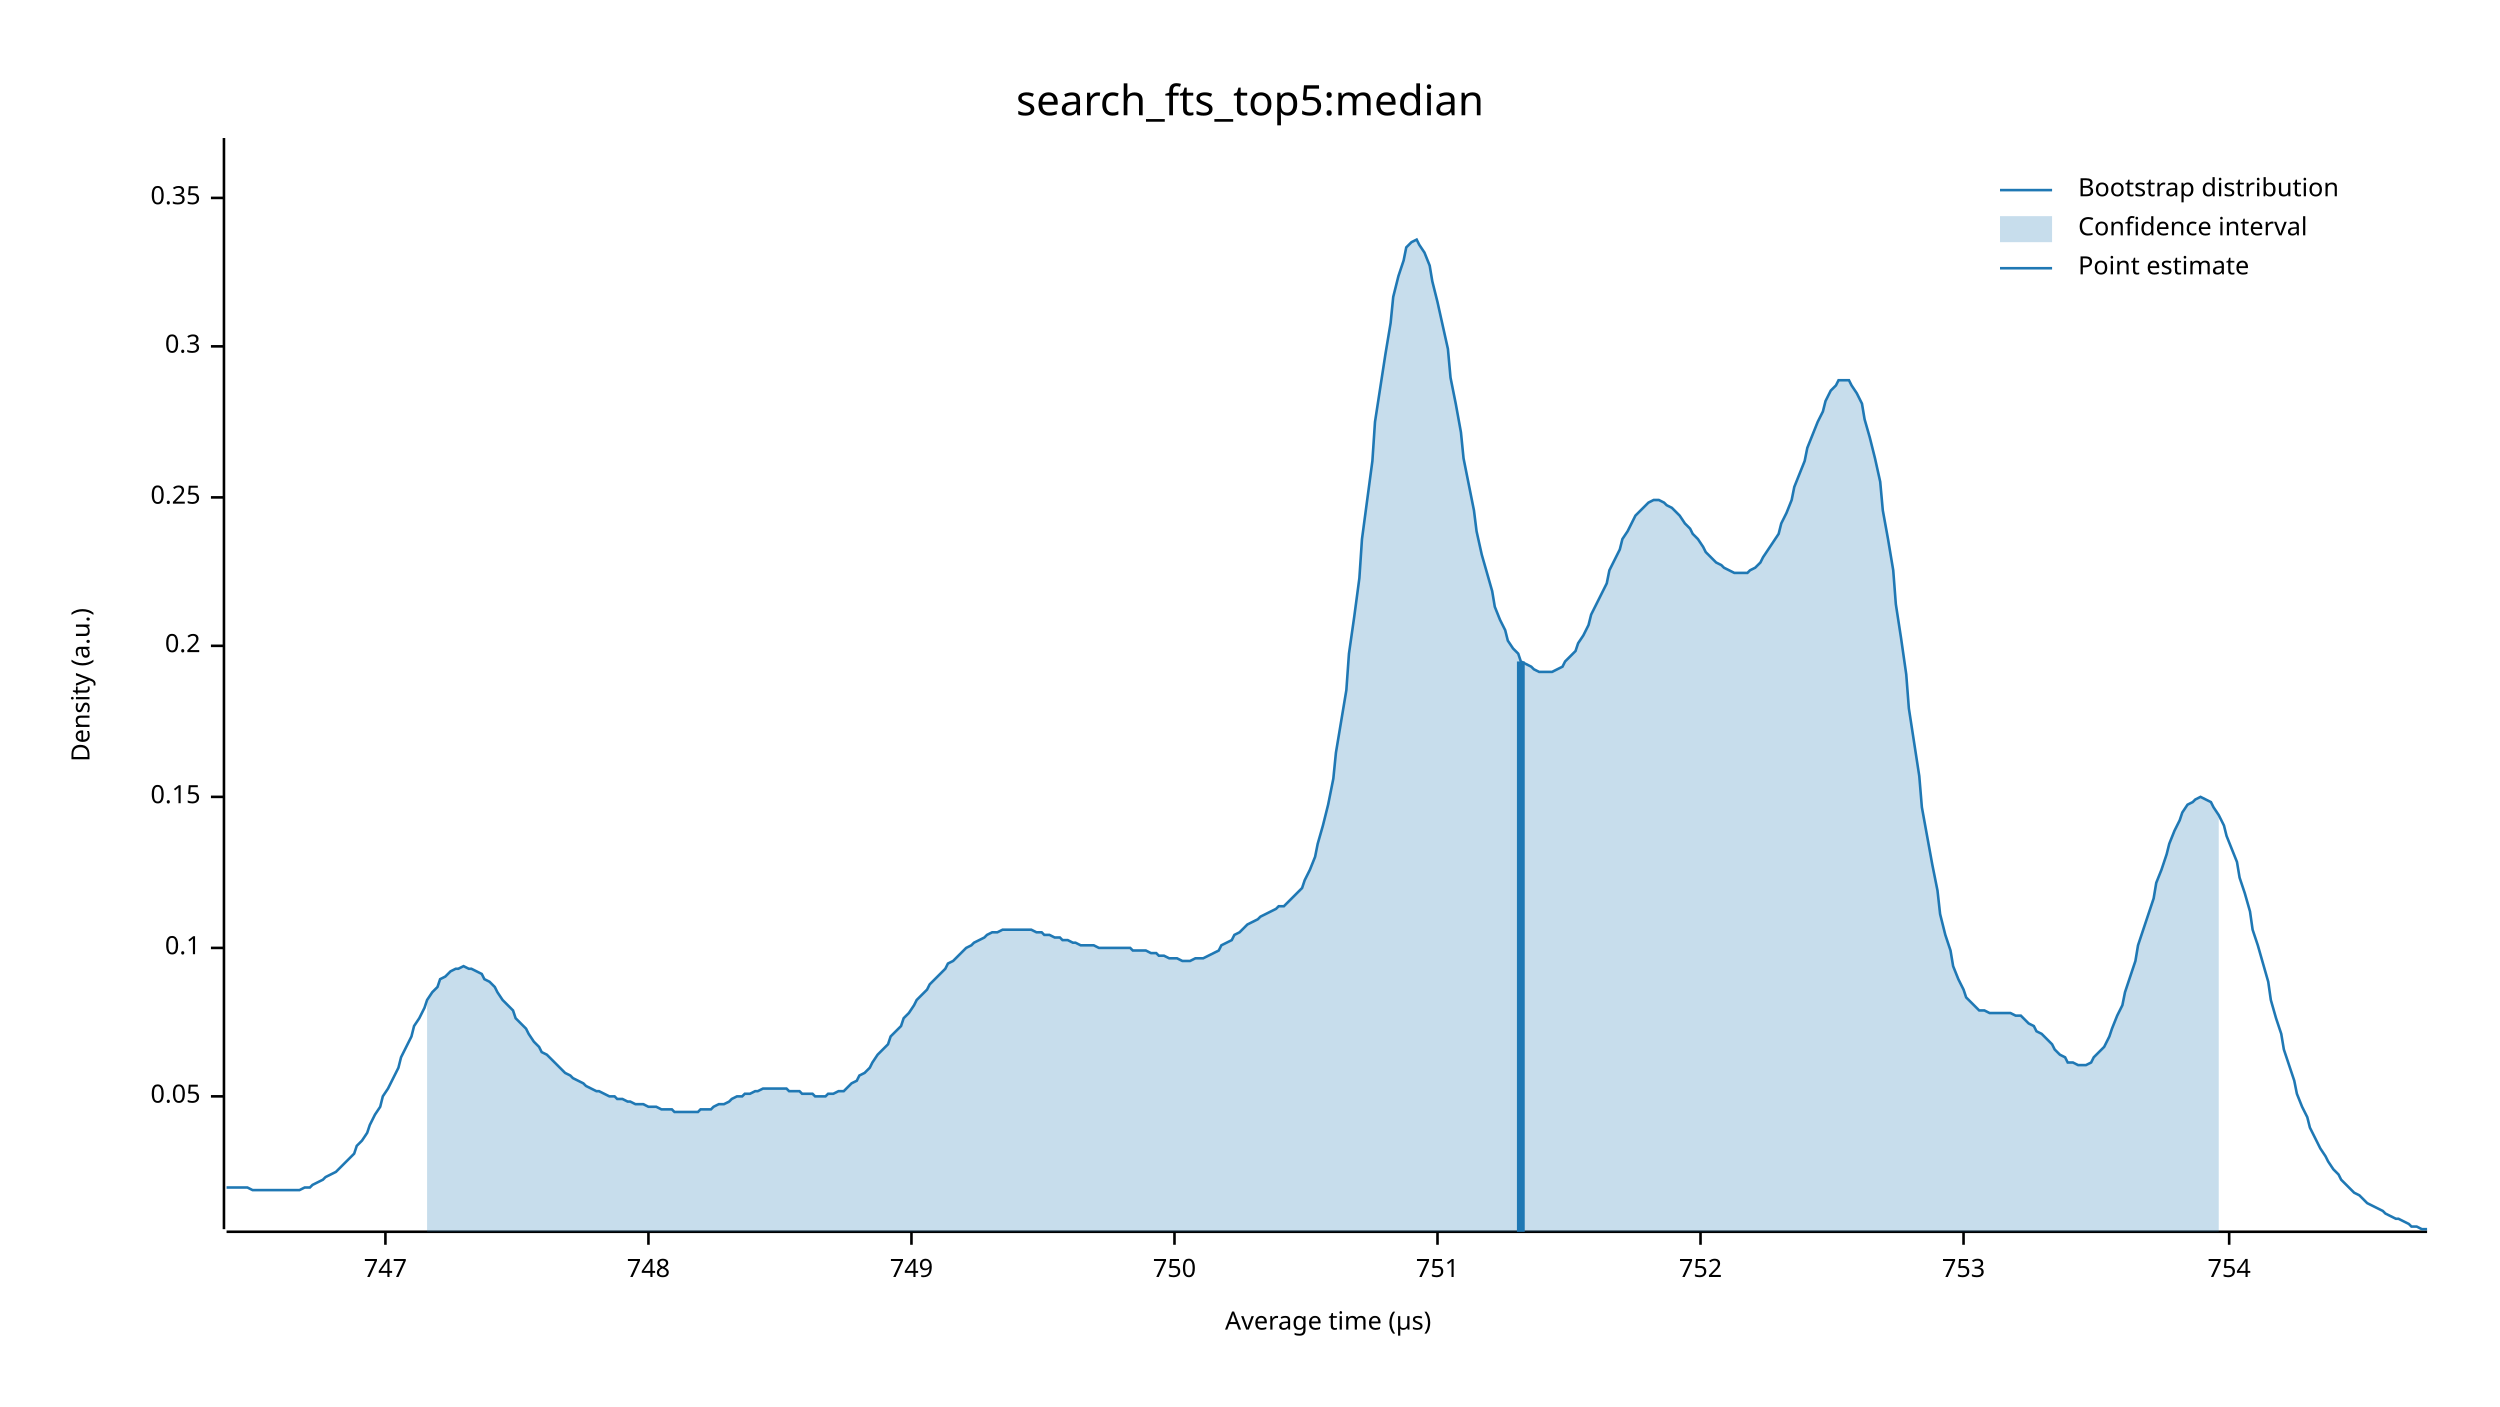
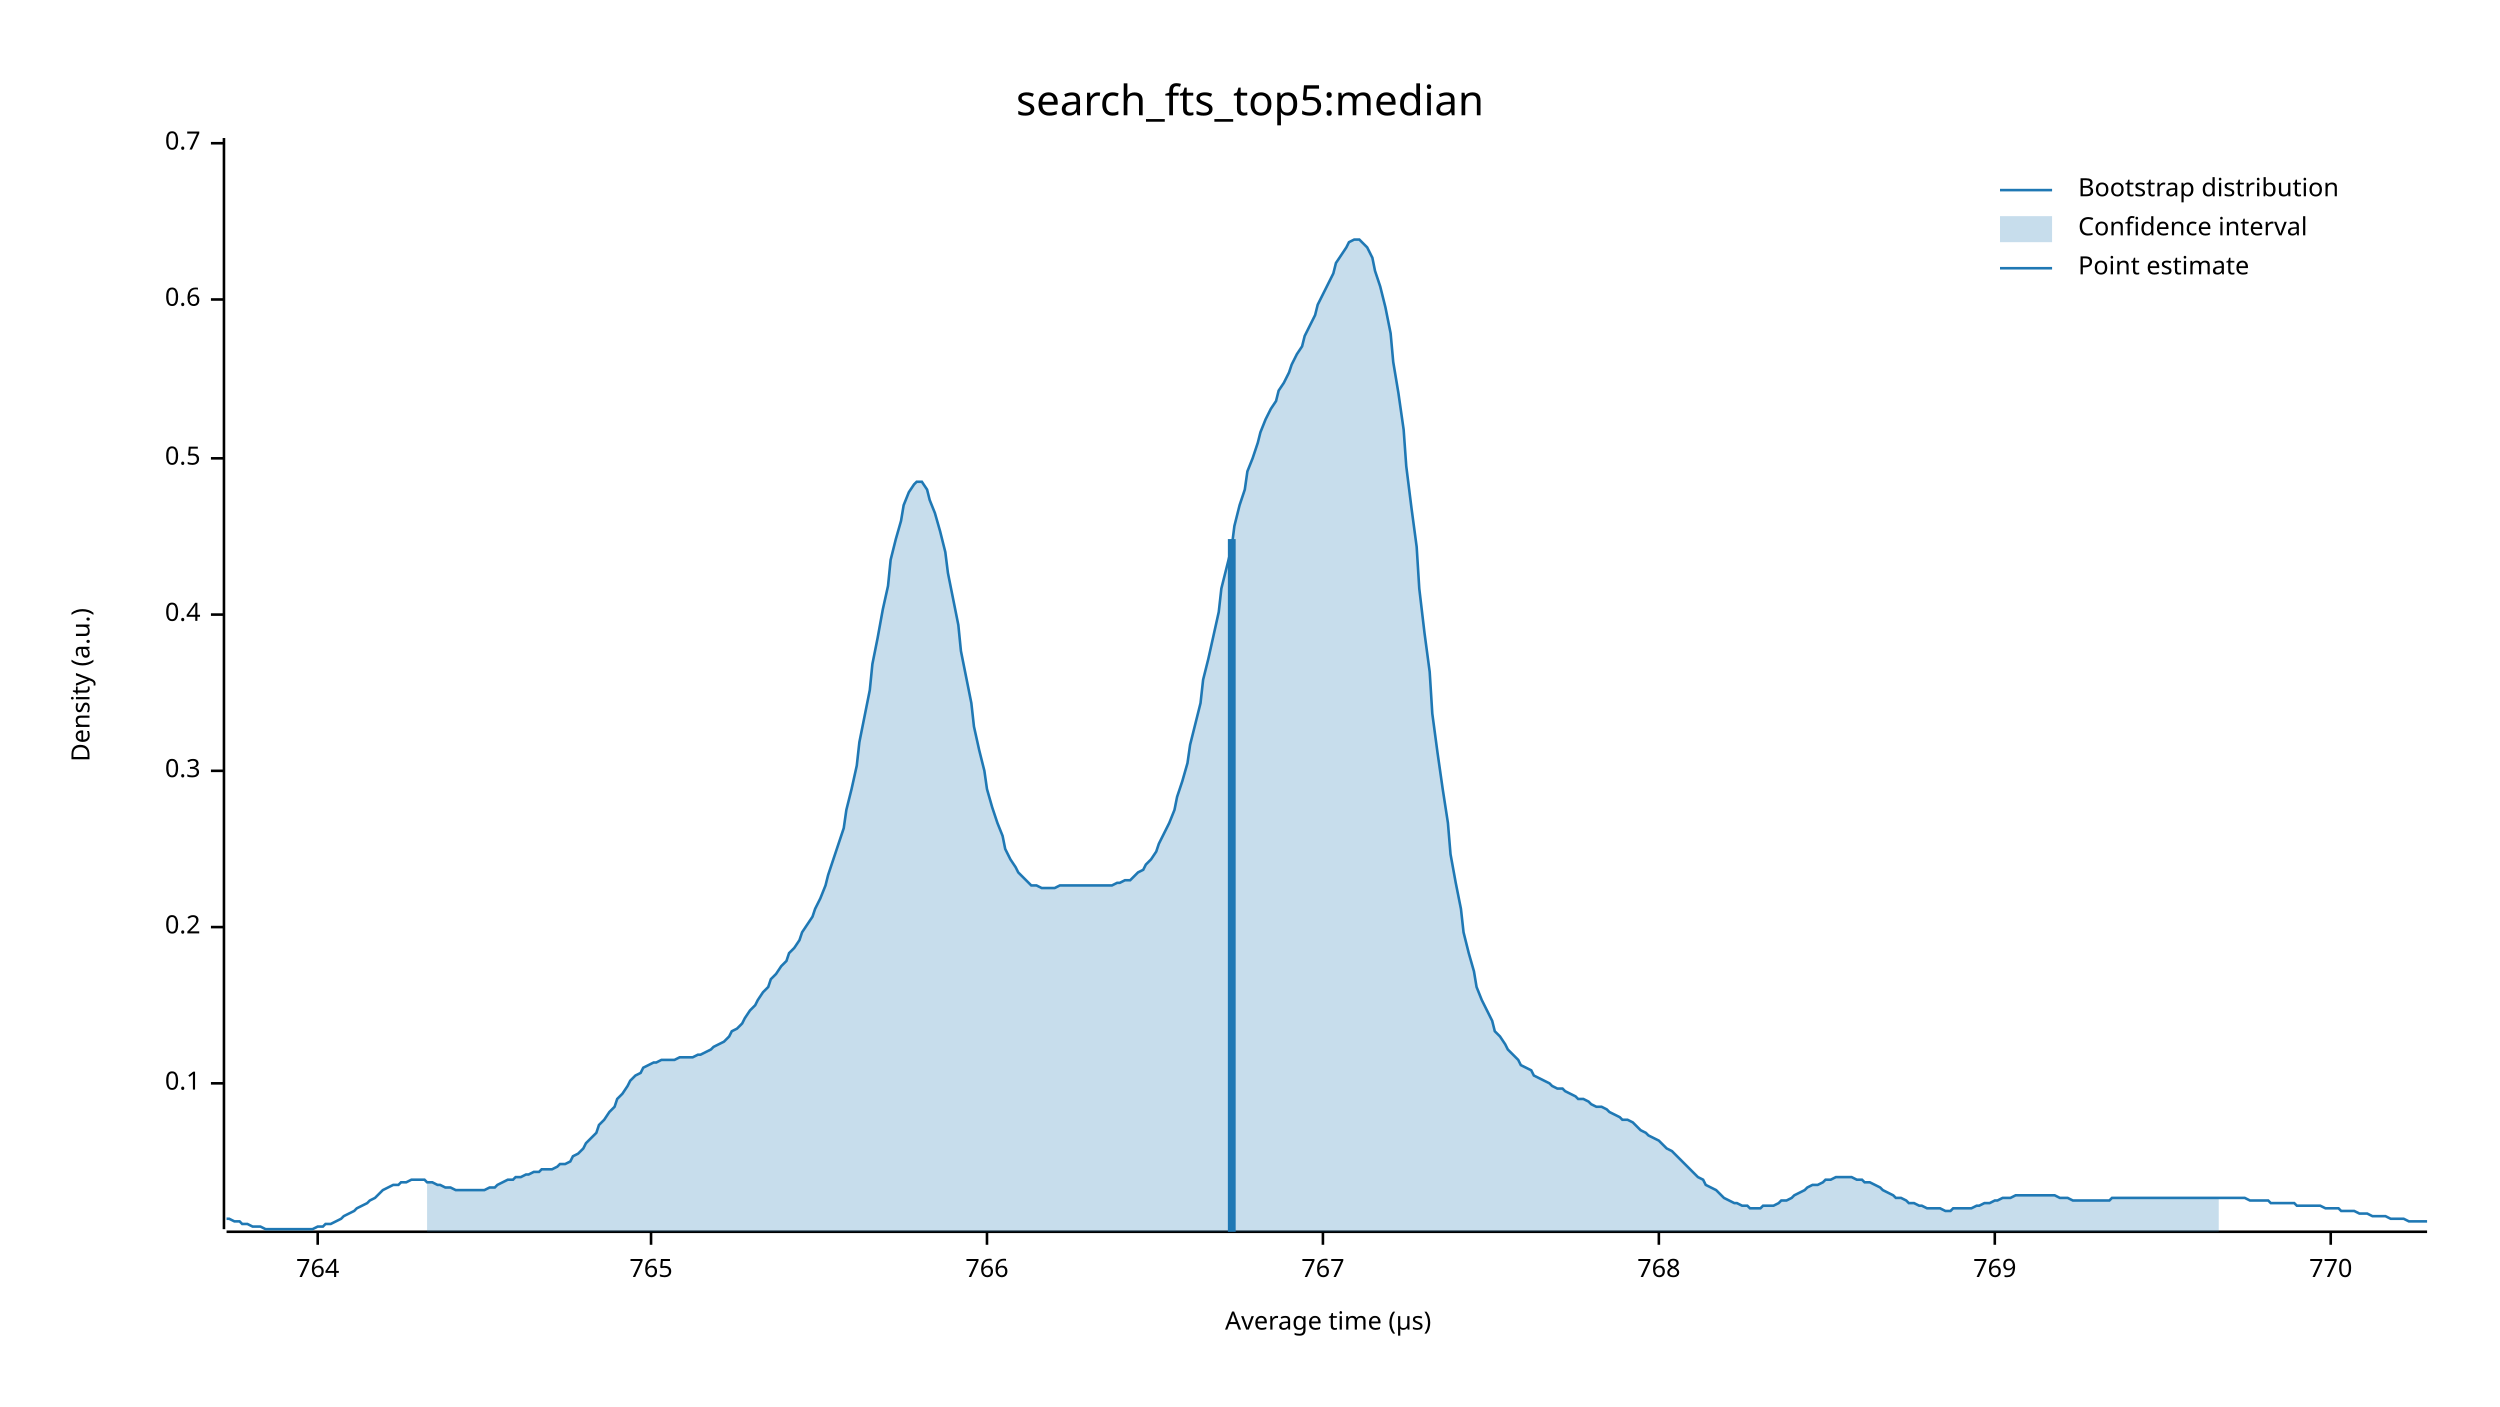
<svg xmlns="http://www.w3.org/2000/svg" width="960" height="540" viewBox="0 0 960 540">
  <text x="480" y="32" dy="0.76em" text-anchor="middle" font-family="sans-serif" font-size="16.129" opacity="1" fill="#000000">
search_fts_top5:median
</text>
  <text x="27" y="263" dy="0.76em" text-anchor="middle" font-family="sans-serif" font-size="9.677" opacity="1" fill="#000000" transform="rotate(270, 27, 263)">
Density (a.u.)
</text>
  <text x="510" y="513" dy="-0.5ex" text-anchor="middle" font-family="sans-serif" font-size="9.677" opacity="1" fill="#000000">
Average time (µs)
</text>
  <polyline fill="none" opacity="1" stroke="#000000" stroke-width="1" points="86,53 86,472 " />
-   <text x="77" y="421" dy="0.5ex" text-anchor="end" font-family="sans-serif" font-size="9.677" opacity="1" fill="#000000">
- 0.05
- </text>
-   <polyline fill="none" opacity="1" stroke="#000000" stroke-width="1" points="81,421 86,421 " />
-   <text x="77" y="364" dy="0.5ex" text-anchor="end" font-family="sans-serif" font-size="9.677" opacity="1" fill="#000000">
+   <text x="77" y="416" dy="0.5ex" text-anchor="end" font-family="sans-serif" font-size="9.677" opacity="1" fill="#000000">
0.1
</text>
-   <polyline fill="none" opacity="1" stroke="#000000" stroke-width="1" points="81,364 86,364 " />
-   <text x="77" y="306" dy="0.5ex" text-anchor="end" font-family="sans-serif" font-size="9.677" opacity="1" fill="#000000">
- 0.15
- </text>
-   <polyline fill="none" opacity="1" stroke="#000000" stroke-width="1" points="81,306 86,306 " />
-   <text x="77" y="248" dy="0.5ex" text-anchor="end" font-family="sans-serif" font-size="9.677" opacity="1" fill="#000000">
+   <polyline fill="none" opacity="1" stroke="#000000" stroke-width="1" points="81,416 86,416 " />
+   <text x="77" y="356" dy="0.5ex" text-anchor="end" font-family="sans-serif" font-size="9.677" opacity="1" fill="#000000">
0.2
</text>
-   <polyline fill="none" opacity="1" stroke="#000000" stroke-width="1" points="81,248 86,248 " />
-   <text x="77" y="191" dy="0.5ex" text-anchor="end" font-family="sans-serif" font-size="9.677" opacity="1" fill="#000000">
- 0.25
- </text>
-   <polyline fill="none" opacity="1" stroke="#000000" stroke-width="1" points="81,191 86,191 " />
-   <text x="77" y="133" dy="0.5ex" text-anchor="end" font-family="sans-serif" font-size="9.677" opacity="1" fill="#000000">
+   <polyline fill="none" opacity="1" stroke="#000000" stroke-width="1" points="81,356 86,356 " />
+   <text x="77" y="296" dy="0.5ex" text-anchor="end" font-family="sans-serif" font-size="9.677" opacity="1" fill="#000000">
0.3
</text>
-   <polyline fill="none" opacity="1" stroke="#000000" stroke-width="1" points="81,133 86,133 " />
-   <text x="77" y="76" dy="0.5ex" text-anchor="end" font-family="sans-serif" font-size="9.677" opacity="1" fill="#000000">
- 0.35
+   <polyline fill="none" opacity="1" stroke="#000000" stroke-width="1" points="81,296 86,296 " />
+   <text x="77" y="236" dy="0.5ex" text-anchor="end" font-family="sans-serif" font-size="9.677" opacity="1" fill="#000000">
+ 0.4
</text>
-   <polyline fill="none" opacity="1" stroke="#000000" stroke-width="1" points="81,76 86,76 " />
+   <polyline fill="none" opacity="1" stroke="#000000" stroke-width="1" points="81,236 86,236 " />
+   <text x="77" y="176" dy="0.5ex" text-anchor="end" font-family="sans-serif" font-size="9.677" opacity="1" fill="#000000">
+ 0.5
+ </text>
+   <polyline fill="none" opacity="1" stroke="#000000" stroke-width="1" points="81,176 86,176 " />
+   <text x="77" y="115" dy="0.5ex" text-anchor="end" font-family="sans-serif" font-size="9.677" opacity="1" fill="#000000">
+ 0.6
+ </text>
+   <polyline fill="none" opacity="1" stroke="#000000" stroke-width="1" points="81,115 86,115 " />
+   <text x="77" y="55" dy="0.5ex" text-anchor="end" font-family="sans-serif" font-size="9.677" opacity="1" fill="#000000">
+ 0.7
+ </text>
+   <polyline fill="none" opacity="1" stroke="#000000" stroke-width="1" points="81,55 86,55 " />
  <polyline fill="none" opacity="1" stroke="#000000" stroke-width="1" points="87,473 932,473 " />
-   <text x="148" y="483" dy="0.76em" text-anchor="middle" font-family="sans-serif" font-size="9.677" opacity="1" fill="#000000">
- 747
+   <text x="122" y="483" dy="0.76em" text-anchor="middle" font-family="sans-serif" font-size="9.677" opacity="1" fill="#000000">
+ 764
</text>
-   <polyline fill="none" opacity="1" stroke="#000000" stroke-width="1" points="148,473 148,478 " />
-   <text x="249" y="483" dy="0.76em" text-anchor="middle" font-family="sans-serif" font-size="9.677" opacity="1" fill="#000000">
- 748
+   <polyline fill="none" opacity="1" stroke="#000000" stroke-width="1" points="122,473 122,478 " />
+   <text x="250" y="483" dy="0.76em" text-anchor="middle" font-family="sans-serif" font-size="9.677" opacity="1" fill="#000000">
+ 765
</text>
-   <polyline fill="none" opacity="1" stroke="#000000" stroke-width="1" points="249,473 249,478 " />
-   <text x="350" y="483" dy="0.76em" text-anchor="middle" font-family="sans-serif" font-size="9.677" opacity="1" fill="#000000">
- 749
+   <polyline fill="none" opacity="1" stroke="#000000" stroke-width="1" points="250,473 250,478 " />
+   <text x="379" y="483" dy="0.76em" text-anchor="middle" font-family="sans-serif" font-size="9.677" opacity="1" fill="#000000">
+ 766
</text>
-   <polyline fill="none" opacity="1" stroke="#000000" stroke-width="1" points="350,473 350,478 " />
-   <text x="451" y="483" dy="0.76em" text-anchor="middle" font-family="sans-serif" font-size="9.677" opacity="1" fill="#000000">
- 750
+   <polyline fill="none" opacity="1" stroke="#000000" stroke-width="1" points="379,473 379,478 " />
+   <text x="508" y="483" dy="0.76em" text-anchor="middle" font-family="sans-serif" font-size="9.677" opacity="1" fill="#000000">
+ 767
</text>
-   <polyline fill="none" opacity="1" stroke="#000000" stroke-width="1" points="451,473 451,478 " />
-   <text x="552" y="483" dy="0.76em" text-anchor="middle" font-family="sans-serif" font-size="9.677" opacity="1" fill="#000000">
- 751
+   <polyline fill="none" opacity="1" stroke="#000000" stroke-width="1" points="508,473 508,478 " />
+   <text x="637" y="483" dy="0.76em" text-anchor="middle" font-family="sans-serif" font-size="9.677" opacity="1" fill="#000000">
+ 768
</text>
-   <polyline fill="none" opacity="1" stroke="#000000" stroke-width="1" points="552,473 552,478 " />
-   <text x="653" y="483" dy="0.76em" text-anchor="middle" font-family="sans-serif" font-size="9.677" opacity="1" fill="#000000">
- 752
+   <polyline fill="none" opacity="1" stroke="#000000" stroke-width="1" points="637,473 637,478 " />
+   <text x="766" y="483" dy="0.76em" text-anchor="middle" font-family="sans-serif" font-size="9.677" opacity="1" fill="#000000">
+ 769
</text>
-   <polyline fill="none" opacity="1" stroke="#000000" stroke-width="1" points="653,473 653,478 " />
-   <text x="754" y="483" dy="0.76em" text-anchor="middle" font-family="sans-serif" font-size="9.677" opacity="1" fill="#000000">
- 753
+   <polyline fill="none" opacity="1" stroke="#000000" stroke-width="1" points="766,473 766,478 " />
+   <text x="895" y="483" dy="0.76em" text-anchor="middle" font-family="sans-serif" font-size="9.677" opacity="1" fill="#000000">
+ 770
</text>
-   <polyline fill="none" opacity="1" stroke="#000000" stroke-width="1" points="754,473 754,478 " />
-   <text x="856" y="483" dy="0.76em" text-anchor="middle" font-family="sans-serif" font-size="9.677" opacity="1" fill="#000000">
- 754
- </text>
-   <polyline fill="none" opacity="1" stroke="#000000" stroke-width="1" points="856,473 856,478 " />
-   <polyline fill="none" opacity="1" stroke="#1F78B4" stroke-width="1" points="87,456 88,456 90,456 92,456 93,456 95,456 97,457 98,457 100,457 102,457 103,457 105,457 107,457 109,457 110,457 112,457 114,457 115,457 117,456 119,456 120,455 122,454 124,453 125,452 127,451 129,450 131,448 132,447 134,445 136,443 137,440 139,438 141,435 142,432 144,428 146,425 147,421 149,418 151,414 153,410 154,406 156,402 158,398 159,394 161,391 163,387 164,384 166,381 168,379 169,376 171,375 173,373 175,372 176,372 178,371 180,372 181,372 183,373 185,374 186,376 188,377 190,379 191,381 193,384 195,386 197,388 198,391 200,393 202,395 203,397 205,400 207,402 208,404 210,405 212,407 214,409 215,410 217,412 219,413 220,414 222,415 224,416 225,417 227,418 229,419 230,419 232,420 234,421 236,421 237,422 239,422 241,423 242,423 244,424 246,424 247,424 249,425 251,425 252,425 254,426 256,426 258,426 259,427 261,427 263,427 264,427 266,427 268,427 269,426 271,426 273,426 274,425 276,424 278,424 280,423 281,422 283,421 285,421 286,420 288,420 290,419 291,419 293,418 295,418 296,418 298,418 300,418 302,418 303,419 305,419 307,419 308,420 310,420 312,420 313,421 315,421 317,421 318,420 320,420 322,419 324,419 325,418 327,416 329,415 330,413 332,412 334,410 335,408 337,405 339,403 341,401 342,398 344,396 346,394 347,391 349,389 351,386 352,384 354,382 356,380 357,378 359,376 361,374 363,372 364,370 366,369 368,367 369,366 371,364 373,363 374,362 376,361 378,360 379,359 381,358 383,358 385,357 386,357 388,357 390,357 391,357 393,357 395,357 396,357 398,358 400,358 401,359 403,359 405,360 407,360 408,361 410,361 412,362 413,362 415,363 417,363 418,363 420,363 422,364 423,364 425,364 427,364 429,364 430,364 432,364 434,364 435,365 437,365 439,365 440,365 442,366 444,366 445,367 447,367 449,368 451,368 452,368 454,369 456,369 457,369 459,368 461,368 462,368 464,367 466,366 468,365 469,363 471,362 473,361 474,359 476,358 478,356 479,355 481,354 483,353 484,352 486,351 488,350 490,349 491,348 493,348 495,346 496,345 498,343 500,341 501,338 503,334 505,329 506,324 508,317 510,309 512,299 513,289 515,277 517,265 518,251 520,237 522,222 523,207 525,192 527,177 528,162 530,149 532,136 534,124 535,114 537,106 539,100 540,95 542,93 544,92 545,94 547,97 549,102 550,108 552,116 554,125 556,134 557,145 559,155 561,166 562,176 564,186 566,196 567,204 569,213 571,220 573,227 574,233 576,238 578,242 579,246 581,249 583,251 584,254 586,255 588,256 589,257 591,258 593,258 595,258 596,258 598,257 600,256 601,254 603,252 605,250 606,247 608,244 610,240 611,236 613,232 615,228 617,224 618,219 620,215 622,211 623,207 625,204 627,200 628,198 630,196 632,194 633,193 635,192 637,192 639,193 640,194 642,195 644,197 645,198 647,201 649,203 650,205 652,207 654,210 655,212 657,214 659,216 661,217 662,218 664,219 666,220 667,220 669,220 671,220 672,219 674,218 676,216 677,214 679,211 681,208 683,205 684,201 686,197 688,192 689,187 691,182 693,177 694,172 696,167 698,162 700,158 701,154 703,150 705,148 706,146 708,146 710,146 711,148 713,151 715,155 716,161 718,168 720,176 722,185 723,196 725,207 727,219 728,232 730,245 732,259 733,272 735,285 737,298 738,310 740,321 742,332 744,342 745,351 747,359 749,365 750,371 752,376 754,380 755,383 757,385 759,387 760,388 762,388 764,389 766,389 767,389 769,389 771,389 772,389 774,390 776,390 777,391 779,393 781,394 782,396 784,397 786,399 788,401 789,403 791,405 793,406 794,408 796,408 798,409 799,409 801,409 803,408 804,406 806,404 808,402 810,398 811,395 813,390 815,386 816,381 818,375 820,369 821,363 823,357 825,351 827,345 828,339 830,334 832,328 833,324 835,319 837,315 838,312 840,309 842,308 843,307 845,306 847,307 849,308 850,310 852,313 854,317 855,321 857,326 859,331 860,337 862,343 864,350 865,357 867,363 869,370 871,377 872,384 874,391 876,397 877,403 879,409 881,415 882,420 884,425 886,429 887,433 889,437 891,441 893,444 894,446 896,449 898,451 899,453 901,455 903,457 904,458 906,459 908,461 909,462 911,463 913,464 915,465 916,466 918,467 920,468 921,468 923,469 925,470 926,471 928,471 930,472 932,472 " />
-   <polygon opacity="0.25" fill="#1F78B4" points="164,384 166,381 168,379 169,376 171,375 173,373 175,372 176,372 178,371 180,372 181,372 183,373 185,374 186,376 188,377 190,379 191,381 193,384 195,386 197,388 198,391 200,393 202,395 203,397 205,400 207,402 208,404 210,405 212,407 214,409 215,410 217,412 219,413 220,414 222,415 224,416 225,417 227,418 229,419 230,419 232,420 234,421 236,421 237,422 239,422 241,423 242,423 244,424 246,424 247,424 249,425 251,425 252,425 254,426 256,426 258,426 259,427 261,427 263,427 264,427 266,427 268,427 269,426 271,426 273,426 274,425 276,424 278,424 280,423 281,422 283,421 285,421 286,420 288,420 290,419 291,419 293,418 295,418 296,418 298,418 300,418 302,418 303,419 305,419 307,419 308,420 310,420 312,420 313,421 315,421 317,421 318,420 320,420 322,419 324,419 325,418 327,416 329,415 330,413 332,412 334,410 335,408 337,405 339,403 341,401 342,398 344,396 346,394 347,391 349,389 351,386 352,384 354,382 356,380 357,378 359,376 361,374 363,372 364,370 366,369 368,367 369,366 371,364 373,363 374,362 376,361 378,360 379,359 381,358 383,358 385,357 386,357 388,357 390,357 391,357 393,357 395,357 396,357 398,358 400,358 401,359 403,359 405,360 407,360 408,361 410,361 412,362 413,362 415,363 417,363 418,363 420,363 422,364 423,364 425,364 427,364 429,364 430,364 432,364 434,364 435,365 437,365 439,365 440,365 442,366 444,366 445,367 447,367 449,368 451,368 452,368 454,369 456,369 457,369 459,368 461,368 462,368 464,367 466,366 468,365 469,363 471,362 473,361 474,359 476,358 478,356 479,355 481,354 483,353 484,352 486,351 488,350 490,349 491,348 493,348 495,346 496,345 498,343 500,341 501,338 503,334 505,329 506,324 508,317 510,309 512,299 513,289 515,277 517,265 518,251 520,237 522,222 523,207 525,192 527,177 528,162 530,149 532,136 534,124 535,114 537,106 539,100 540,95 542,93 544,92 545,94 547,97 549,102 550,108 552,116 554,125 556,134 557,145 559,155 561,166 562,176 564,186 566,196 567,204 569,213 571,220 573,227 574,233 576,238 578,242 579,246 581,249 583,251 584,254 586,255 588,256 589,257 591,258 593,258 595,258 596,258 598,257 600,256 601,254 603,252 605,250 606,247 608,244 610,240 611,236 613,232 615,228 617,224 618,219 620,215 622,211 623,207 625,204 627,200 628,198 630,196 632,194 633,193 635,192 637,192 639,193 640,194 642,195 644,197 645,198 647,201 649,203 650,205 652,207 654,210 655,212 657,214 659,216 661,217 662,218 664,219 666,220 667,220 669,220 671,220 672,219 674,218 676,216 677,214 679,211 681,208 683,205 684,201 686,197 688,192 689,187 691,182 693,177 694,172 696,167 698,162 700,158 701,154 703,150 705,148 706,146 708,146 710,146 711,148 713,151 715,155 716,161 718,168 720,176 722,185 723,196 725,207 727,219 728,232 730,245 732,259 733,272 735,285 737,298 738,310 740,321 742,332 744,342 745,351 747,359 749,365 750,371 752,376 754,380 755,383 757,385 759,387 760,388 762,388 764,389 766,389 767,389 769,389 771,389 772,389 774,390 776,390 777,391 779,393 781,394 782,396 784,397 786,399 788,401 789,403 791,405 793,406 794,408 796,408 798,409 799,409 801,409 803,408 804,406 806,404 808,402 810,398 811,395 813,390 815,386 816,381 818,375 820,369 821,363 823,357 825,351 827,345 828,339 830,334 832,328 833,324 835,319 837,315 838,312 840,309 842,308 843,307 845,306 847,307 849,308 850,310 852,313 852,473 164,473 " />
-   <polyline fill="none" opacity="1" stroke="#1F78B4" stroke-width="3" points="584,473 584,254 " />
+   <polyline fill="none" opacity="1" stroke="#000000" stroke-width="1" points="895,473 895,478 " />
+   <polyline fill="none" opacity="1" stroke="#1F78B4" stroke-width="1" points="87,468 88,468 90,469 92,469 93,470 95,470 97,471 98,471 100,471 102,472 103,472 105,472 107,472 109,472 110,472 112,472 114,472 115,472 117,472 119,472 120,472 122,471 124,471 125,470 127,470 129,469 131,468 132,467 134,466 136,465 137,464 139,463 141,462 142,461 144,460 146,458 147,457 149,456 151,455 153,455 154,454 156,454 158,453 159,453 161,453 163,453 164,454 166,454 168,455 169,455 171,456 173,456 175,457 176,457 178,457 180,457 181,457 183,457 185,457 186,457 188,456 190,456 191,455 193,454 195,453 197,453 198,452 200,452 202,451 203,451 205,450 207,450 208,449 210,449 212,449 214,448 215,447 217,447 219,446 220,444 222,443 224,441 225,439 227,437 229,435 230,432 232,430 234,427 236,425 237,422 239,420 241,417 242,415 244,413 246,412 247,410 249,409 251,408 252,408 254,407 256,407 258,407 259,407 261,406 263,406 264,406 266,406 268,405 269,405 271,404 273,403 274,402 276,401 278,400 280,398 281,396 283,395 285,393 286,391 288,388 290,386 291,384 293,381 295,379 296,376 298,374 300,371 302,369 303,366 305,364 307,361 308,358 310,355 312,352 313,349 315,345 317,340 318,336 320,330 322,324 324,318 325,311 327,303 329,294 330,285 332,275 334,265 335,255 337,245 339,234 341,225 342,215 344,207 346,200 347,194 349,189 351,186 352,185 354,185 356,188 357,192 359,197 361,204 363,212 364,220 366,230 368,240 369,250 371,260 373,270 374,279 376,288 378,296 379,303 381,310 383,316 385,321 386,326 388,330 390,333 391,335 393,337 395,339 396,340 398,340 400,341 401,341 403,341 405,341 407,340 408,340 410,340 412,340 413,340 415,340 417,340 418,340 420,340 422,340 423,340 425,340 427,340 429,339 430,339 432,338 434,338 435,337 437,335 439,334 440,332 442,330 444,327 445,324 447,320 449,316 451,311 452,306 454,300 456,293 457,286 459,278 461,270 462,261 464,253 466,244 468,235 469,226 471,218 473,210 474,202 476,194 478,188 479,181 481,176 483,170 484,166 486,161 488,157 490,154 491,150 493,147 495,143 496,140 498,136 500,133 501,129 503,125 505,121 506,117 508,113 510,109 512,105 513,101 515,98 517,95 518,93 520,92 522,92 523,93 525,95 527,99 528,104 530,110 532,118 534,128 535,139 537,151 539,165 540,179 542,195 544,210 545,226 547,243 549,258 550,274 552,289 554,303 556,316 557,328 559,339 561,349 562,358 564,366 566,373 567,379 569,384 571,388 573,392 574,396 576,398 578,401 579,403 581,405 583,407 584,409 586,410 588,411 589,413 591,414 593,415 595,416 596,417 598,418 600,418 601,419 603,420 605,421 606,422 608,422 610,423 611,424 613,425 615,425 617,426 618,427 620,428 622,429 623,430 625,430 627,431 628,432 630,434 632,435 633,436 635,437 637,438 639,440 640,441 642,442 644,444 645,445 647,447 649,449 650,450 652,452 654,453 655,455 657,456 659,457 661,459 662,460 664,461 666,462 667,462 669,463 671,463 672,464 674,464 676,464 677,463 679,463 681,463 683,462 684,461 686,461 688,460 689,459 691,458 693,457 694,456 696,455 698,455 700,454 701,453 703,453 705,452 706,452 708,452 710,452 711,452 713,453 715,453 716,454 718,454 720,455 722,456 723,457 725,458 727,459 728,460 730,460 732,461 733,462 735,462 737,463 738,463 740,464 742,464 744,464 745,464 747,465 749,465 750,464 752,464 754,464 755,464 757,464 759,463 760,463 762,462 764,462 766,461 767,461 769,460 771,460 772,460 774,459 776,459 777,459 779,459 781,459 782,459 784,459 786,459 788,459 789,459 791,460 793,460 794,460 796,461 798,461 799,461 801,461 803,461 804,461 806,461 808,461 810,461 811,460 813,460 815,460 816,460 818,460 820,460 821,460 823,460 825,460 827,460 828,460 830,460 832,460 833,460 835,460 837,460 838,460 840,460 842,460 843,460 845,460 847,460 849,460 850,460 852,460 854,460 855,460 857,460 859,460 860,460 862,460 864,461 865,461 867,461 869,461 871,461 872,462 874,462 876,462 877,462 879,462 881,462 882,463 884,463 886,463 887,463 889,463 891,463 893,464 894,464 896,464 898,464 899,465 901,465 903,465 904,465 906,466 908,466 909,466 911,467 913,467 915,467 916,467 918,468 920,468 921,468 923,468 925,469 926,469 928,469 930,469 932,469 " />
+   <polygon opacity="0.25" fill="#1F78B4" points="164,454 166,454 168,455 169,455 171,456 173,456 175,457 176,457 178,457 180,457 181,457 183,457 185,457 186,457 188,456 190,456 191,455 193,454 195,453 197,453 198,452 200,452 202,451 203,451 205,450 207,450 208,449 210,449 212,449 214,448 215,447 217,447 219,446 220,444 222,443 224,441 225,439 227,437 229,435 230,432 232,430 234,427 236,425 237,422 239,420 241,417 242,415 244,413 246,412 247,410 249,409 251,408 252,408 254,407 256,407 258,407 259,407 261,406 263,406 264,406 266,406 268,405 269,405 271,404 273,403 274,402 276,401 278,400 280,398 281,396 283,395 285,393 286,391 288,388 290,386 291,384 293,381 295,379 296,376 298,374 300,371 302,369 303,366 305,364 307,361 308,358 310,355 312,352 313,349 315,345 317,340 318,336 320,330 322,324 324,318 325,311 327,303 329,294 330,285 332,275 334,265 335,255 337,245 339,234 341,225 342,215 344,207 346,200 347,194 349,189 351,186 352,185 354,185 356,188 357,192 359,197 361,204 363,212 364,220 366,230 368,240 369,250 371,260 373,270 374,279 376,288 378,296 379,303 381,310 383,316 385,321 386,326 388,330 390,333 391,335 393,337 395,339 396,340 398,340 400,341 401,341 403,341 405,341 407,340 408,340 410,340 412,340 413,340 415,340 417,340 418,340 420,340 422,340 423,340 425,340 427,340 429,339 430,339 432,338 434,338 435,337 437,335 439,334 440,332 442,330 444,327 445,324 447,320 449,316 451,311 452,306 454,300 456,293 457,286 459,278 461,270 462,261 464,253 466,244 468,235 469,226 471,218 473,210 474,202 476,194 478,188 479,181 481,176 483,170 484,166 486,161 488,157 490,154 491,150 493,147 495,143 496,140 498,136 500,133 501,129 503,125 505,121 506,117 508,113 510,109 512,105 513,101 515,98 517,95 518,93 520,92 522,92 523,93 525,95 527,99 528,104 530,110 532,118 534,128 535,139 537,151 539,165 540,179 542,195 544,210 545,226 547,243 549,258 550,274 552,289 554,303 556,316 557,328 559,339 561,349 562,358 564,366 566,373 567,379 569,384 571,388 573,392 574,396 576,398 578,401 579,403 581,405 583,407 584,409 586,410 588,411 589,413 591,414 593,415 595,416 596,417 598,418 600,418 601,419 603,420 605,421 606,422 608,422 610,423 611,424 613,425 615,425 617,426 618,427 620,428 622,429 623,430 625,430 627,431 628,432 630,434 632,435 633,436 635,437 637,438 639,440 640,441 642,442 644,444 645,445 647,447 649,449 650,450 652,452 654,453 655,455 657,456 659,457 661,459 662,460 664,461 666,462 667,462 669,463 671,463 672,464 674,464 676,464 677,463 679,463 681,463 683,462 684,461 686,461 688,460 689,459 691,458 693,457 694,456 696,455 698,455 700,454 701,453 703,453 705,452 706,452 708,452 710,452 711,452 713,453 715,453 716,454 718,454 720,455 722,456 723,457 725,458 727,459 728,460 730,460 732,461 733,462 735,462 737,463 738,463 740,464 742,464 744,464 745,464 747,465 749,465 750,464 752,464 754,464 755,464 757,464 759,463 760,463 762,462 764,462 766,461 767,461 769,460 771,460 772,460 774,459 776,459 777,459 779,459 781,459 782,459 784,459 786,459 788,459 789,459 791,460 793,460 794,460 796,461 798,461 799,461 801,461 803,461 804,461 806,461 808,461 810,461 811,460 813,460 815,460 816,460 818,460 820,460 821,460 823,460 825,460 827,460 828,460 830,460 832,460 833,460 835,460 837,460 838,460 840,460 842,460 843,460 845,460 847,460 849,460 850,460 852,460 852,473 164,473 " />
+   <polyline fill="none" opacity="1" stroke="#1F78B4" stroke-width="3" points="473,473 473,207 " />
  <text x="798" y="68" dy="0.76em" text-anchor="start" font-family="sans-serif" font-size="9.677" opacity="1" fill="#000000">
Bootstrap distribution
</text>
  <text x="798" y="83" dy="0.76em" text-anchor="start" font-family="sans-serif" font-size="9.677" opacity="1" fill="#000000">
Confidence interval
</text>
  <text x="798" y="98" dy="0.76em" text-anchor="start" font-family="sans-serif" font-size="9.677" opacity="1" fill="#000000">
Point estimate
</text>
  <polyline fill="none" opacity="1" stroke="#1F78B4" stroke-width="1" points="768,73 788,73 " />
  <rect x="768" y="83" width="20" height="10" opacity="0.25" fill="#1F78B4" stroke="none" />
  <polyline fill="none" opacity="1" stroke="#1F78B4" stroke-width="1" points="768,103 788,103 " />
</svg>
